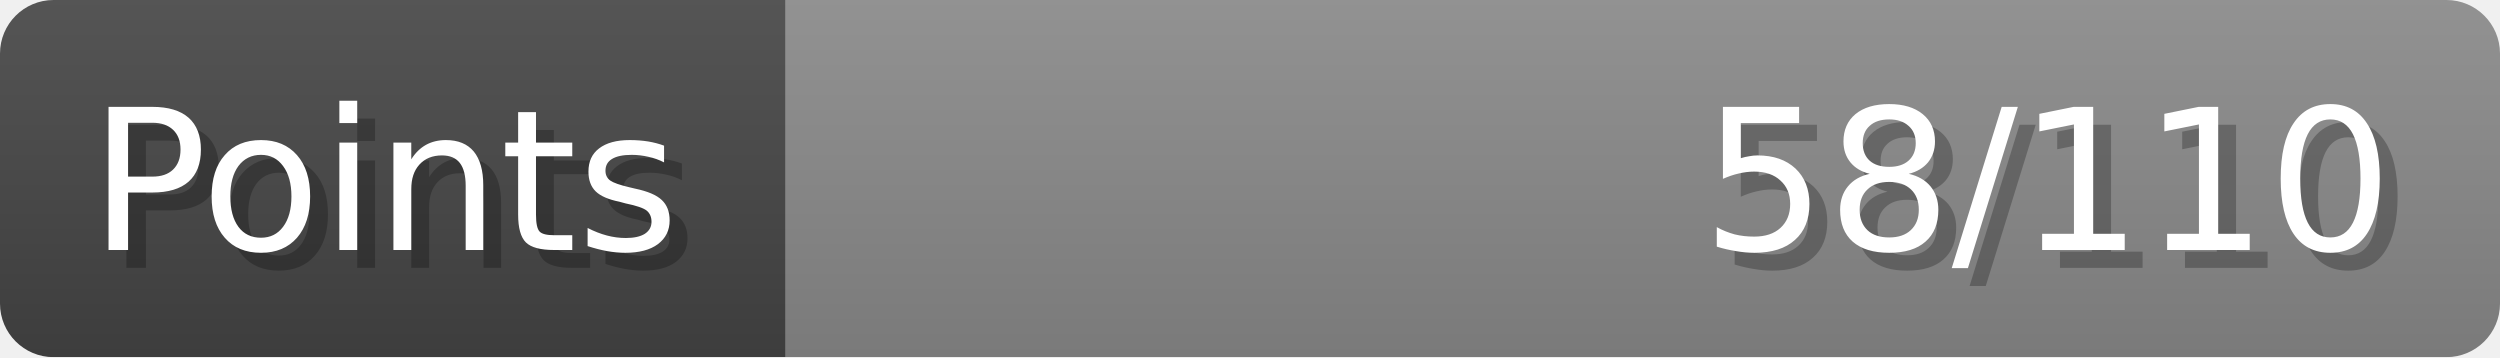
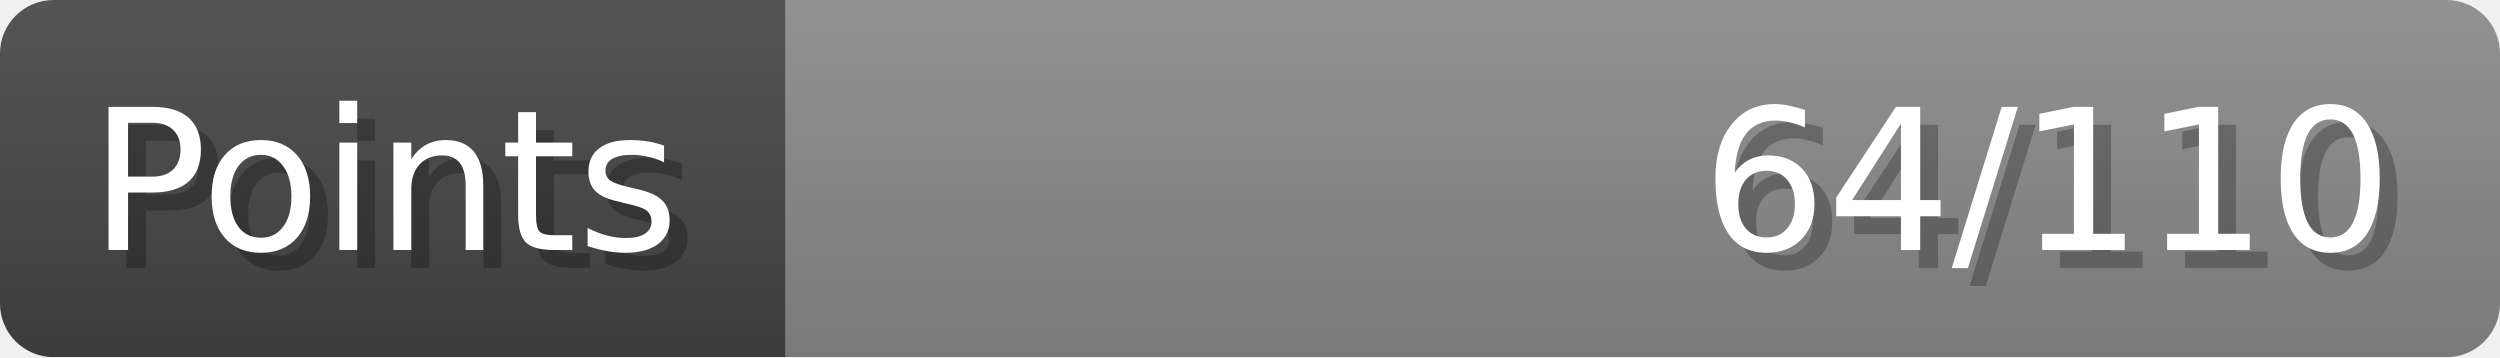
- <svg xmlns="http://www.w3.org/2000/svg" width="140px" height="20px" role="img" aria-label="Points: 58/110">
+ <svg xmlns="http://www.w3.org/2000/svg" width="140px" height="20px" role="img" aria-label="Points: 64/110">
  <linearGradient id="a" x2="0" y2="100%">
    <stop offset="0" stop-opacity=".1" stop-color="#EEE" />
    <stop offset="1" stop-opacity=".1" />
  </linearGradient>
  <mask id="m">
    <rect width="100%" height="100%" rx="3" fill="#FFF" />
  </mask>
  <g mask="url(#m)">
    <rect x="0" y="0" width="44" height="20" fill="#444" />
    <svg x="44" y="0" width="96" height="20">
      <rect width="100%" height="100%" fill="#888888" />
      <rect width="0%" height="100%" fill="#33CC11" transform="">
-         <animate attributeName="width" begin="0.5s" dur="600ms" from="0%" to="52%" repeatCount="1" fill="freeze" calcMode="spline" keyTimes="0; 1" keySplines="0.3, 0.61, 0.355, 1" />
+         <animate attributeName="width" begin="0.5s" dur="600ms" from="0%" to="58%" repeatCount="1" fill="freeze" calcMode="spline" keyTimes="0; 1" keySplines="0.3, 0.61, 0.355, 1" />
      </rect>
    </svg>
    <rect width="140" height="20" fill="url(#a)" />
  </g>
  <g aria-hidden="true" font-size="11" font-family="Verdana, DejaVu Sans, sans-serif" fill="#FFFFFF">
    <text x="6" y="15" fill="#000" opacity="0.25">Points</text>
    <text x="5" y="14">Points</text>
-     <text x="135" y="15" fill="#000" opacity="0.25" text-anchor="end">58/110</text>
-     <text x="134" y="14" text-anchor="end">58/110</text>
+     <text x="135" y="15" fill="#000" opacity="0.25" text-anchor="end">64/110</text>
+     <text x="134" y="14" text-anchor="end">64/110</text>
  </g>
</svg>
